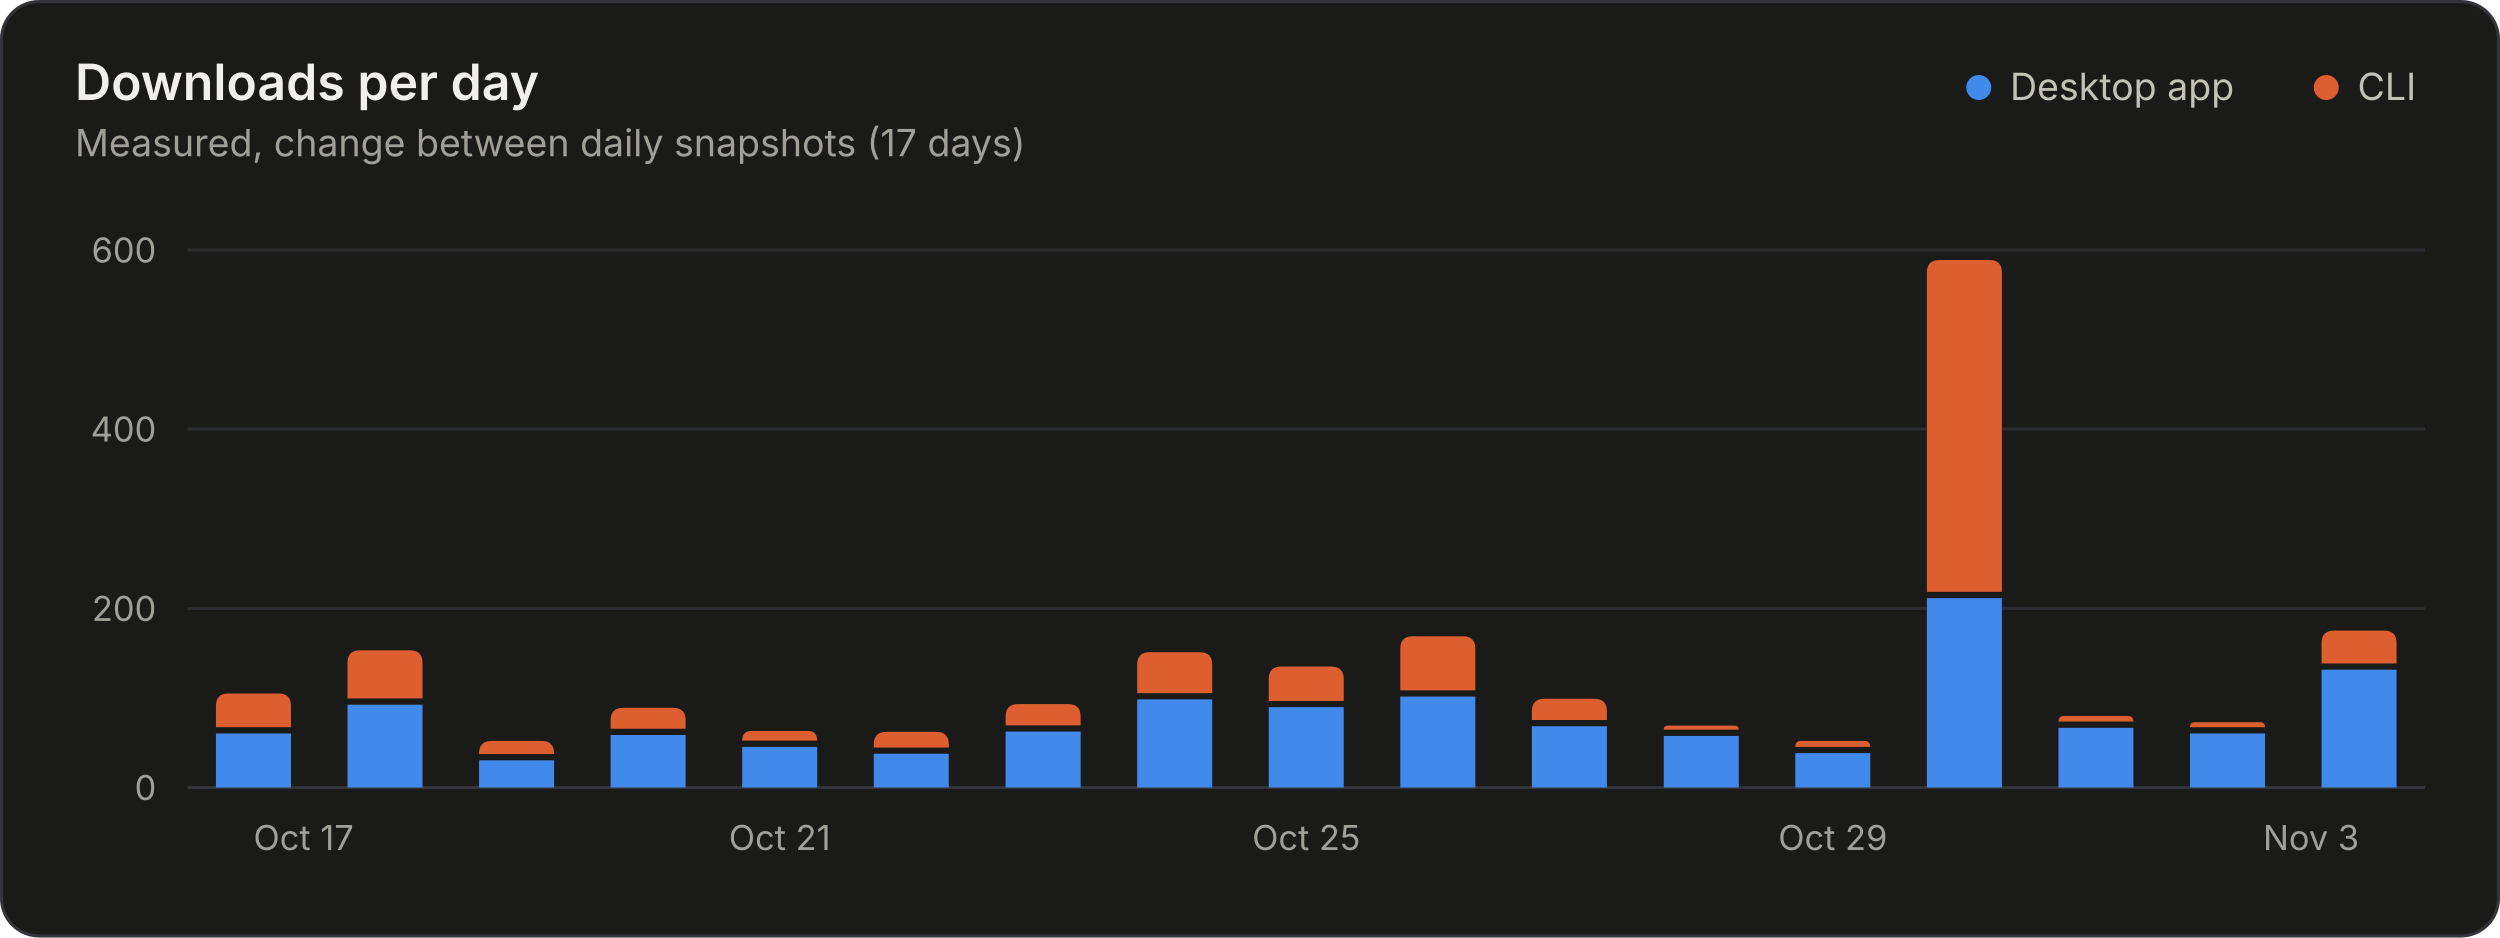
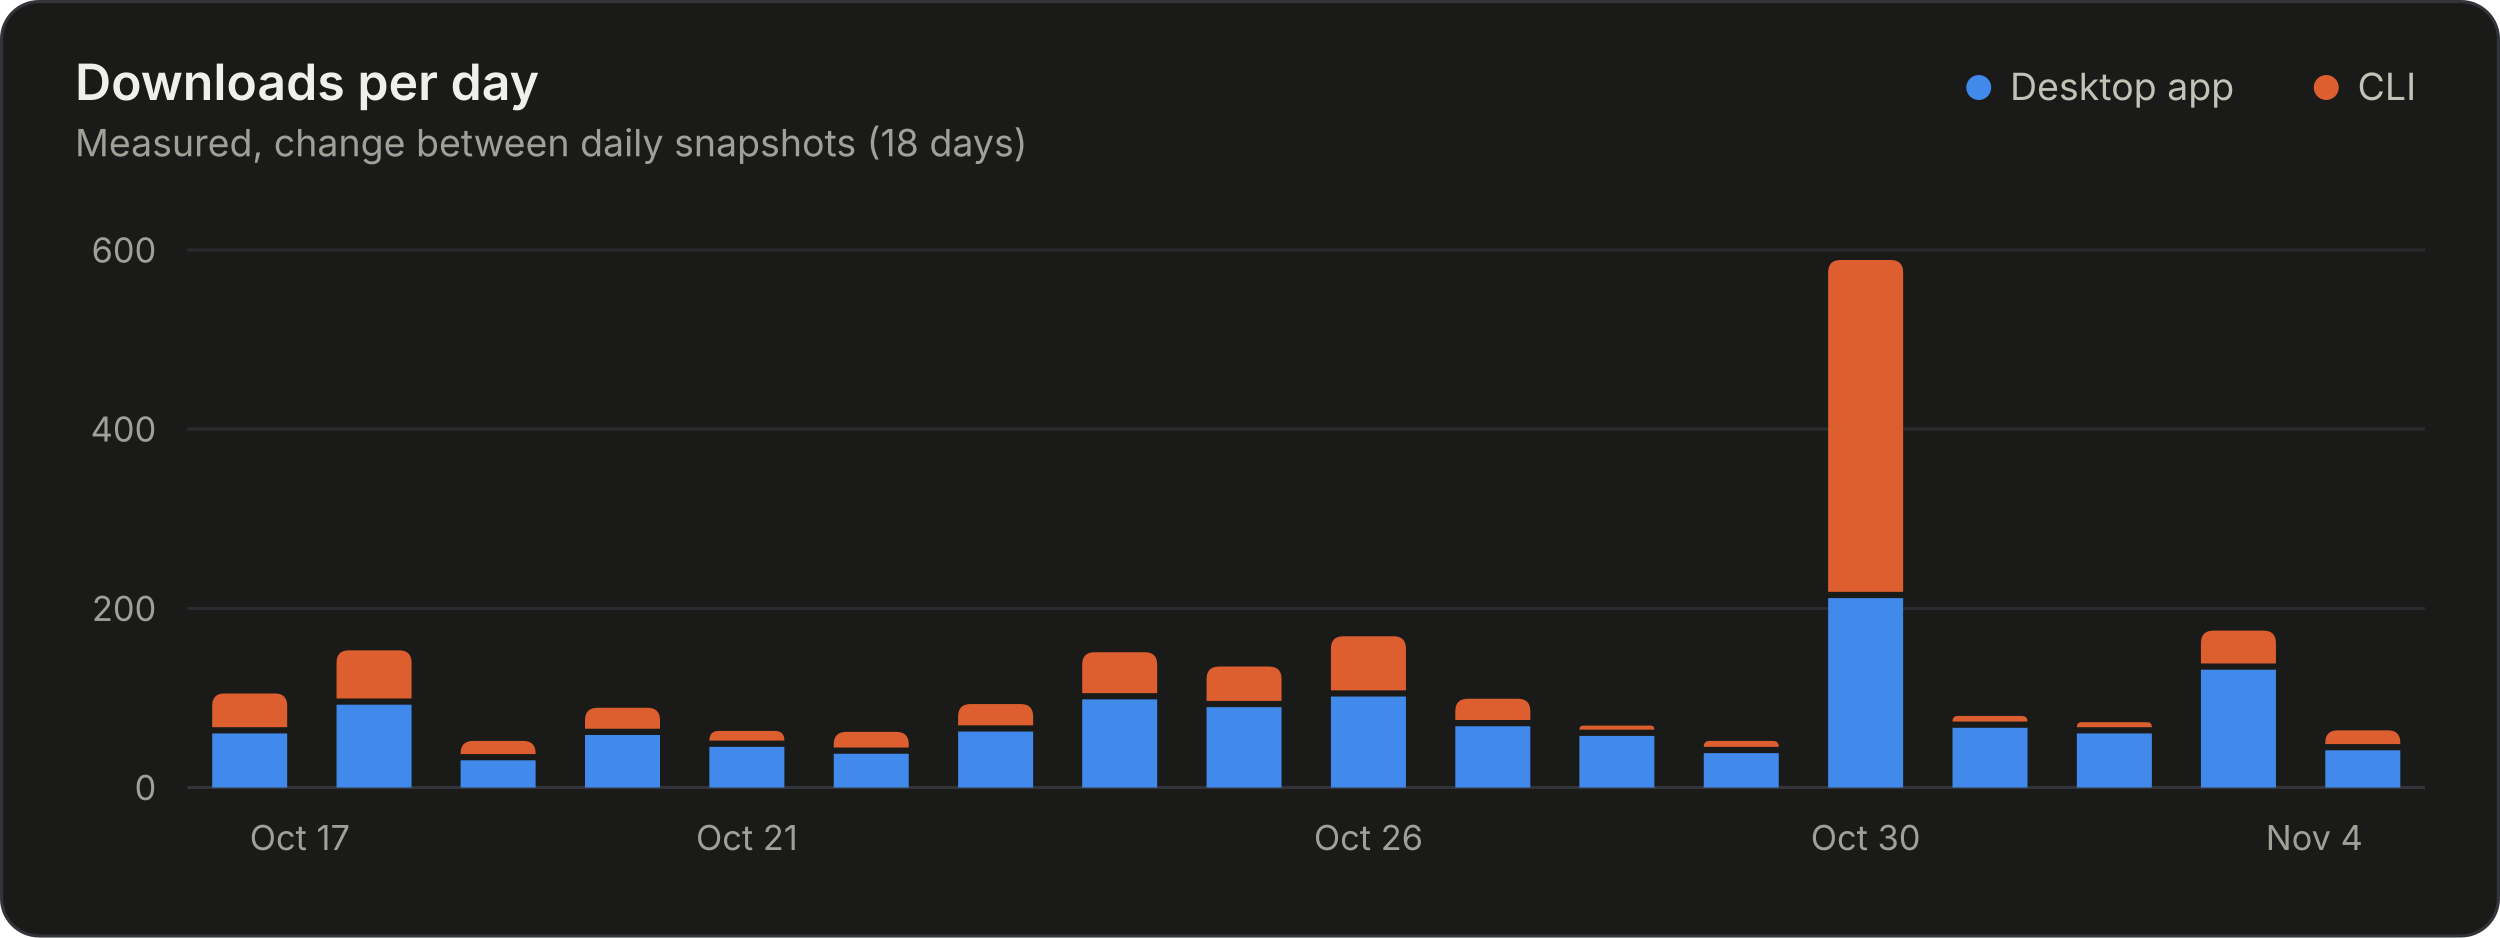
<svg xmlns="http://www.w3.org/2000/svg" width="800" height="300" viewBox="0 0 800 300" role="img" aria-labelledby="title desc">
  <style>.gs-rise{animation:gs-rise 1.1s ease-out backwards;transform-box:fill-box;transform-origin:bottom}@keyframes gs-rise{from{transform:scaleY(0)}to{transform:scaleY(1)}}@media (prefers-reduced-motion: reduce){.gs-rise{animation:none!important}}</style>
  <rect x="0.5" y="0.5" width="799" height="299" rx="12" fill="#1a1a19" stroke="#33343a" />
  <g font-family="&quot;IBM Plex Sans&quot;, system-ui, -apple-system, &quot;Segoe UI&quot;, sans-serif" font-size="11" fill="#c3c2b7" style="font-variant-numeric:tabular-nums">
    <text x="24" y="32" fill="#f0efec" font-size="16" font-weight="600">Downloads per day</text>
-     <text x="24.0" y="50.0" fill="#a09f98" font-size="12">Measured, change between daily snapshots (17 days)</text>
+     <text x="24.0" y="50.0" fill="#a09f98" font-size="12">Measured, change between daily snapshots (18 days)</text>
    <circle cx="633.2" cy="28.0" r="4" fill="#4189ea" />
    <text x="643.2" y="32.0" fill="#c3c2b7" font-size="12">Desktop app</text>
    <circle cx="744.4" cy="28.0" r="4" fill="#dd5f2f" />
    <text x="754.4" y="32.0" fill="#c3c2b7" font-size="12">CLI</text>
    <line x1="60.0" x2="776.0" y1="252.0" y2="252.0" stroke="#33343a" />
    <text x="50.0" y="256.0" fill="#a09f98" text-anchor="end">0</text>
    <line x1="60.0" x2="776.0" y1="194.7" y2="194.7" stroke="#2a2b2e" />
    <text x="50.0" y="198.7" fill="#a09f98" text-anchor="end">200</text>
    <line x1="60.0" x2="776.0" y1="137.3" y2="137.3" stroke="#2a2b2e" />
    <text x="50.0" y="141.3" fill="#a09f98" text-anchor="end">400</text>
    <line x1="60.0" x2="776.0" y1="80.0" y2="80.0" stroke="#2a2b2e" />
    <text x="50.0" y="84.0" fill="#a09f98" text-anchor="end">600</text>
-     <text x="81.1" y="272.0" fill="#a09f98">Oct 17</text>
-     <text x="249.5" y="272.0" fill="#a09f98" text-anchor="middle">Oct 21</text>
-     <text x="418.0" y="272.0" fill="#a09f98" text-anchor="middle">Oct 25</text>
-     <text x="586.5" y="272.0" fill="#a09f98" text-anchor="middle">Oct 29</text>
-     <text x="754.9" y="272.0" fill="#a09f98" text-anchor="end">Nov 3</text>
+     <text x="79.9" y="272.0" fill="#a09f98">Oct 17</text>
+     <text x="239.0" y="272.0" fill="#a09f98" text-anchor="middle">Oct 21</text>
+     <text x="437.9" y="272.0" fill="#a09f98" text-anchor="middle">Oct 26</text>
+     <text x="597.0" y="272.0" fill="#a09f98" text-anchor="middle">Oct 30</text>
+     <text x="756.1" y="272.0" fill="#a09f98" text-anchor="end">Nov 4</text>
    <g class="gs-rise">
-       <path d="M69.1 252.0V234.7H93.1V252.0Z" fill="#4189ea" />
-       <path d="M69.1 232.7V225.9Q69.1 221.9 73.1 221.9H89.1Q93.1 221.9 93.1 225.9V232.7Z" fill="#dd5f2f" />
+       <path d="M67.9 252.0V234.7H91.9V252.0Z" fill="#4189ea" />
+       <path d="M67.9 232.7V225.9Q67.9 221.9 71.9 221.9H87.9Q91.9 221.9 91.9 225.9V232.7Z" fill="#dd5f2f" />
    </g>
-     <g class="gs-rise" style="animation-delay:29ms">
-       <path d="M111.2 252.0V225.5H135.2V252.0Z" fill="#4189ea" />
-       <path d="M111.2 223.5V212.1Q111.2 208.1 115.2 208.1H131.2Q135.2 208.1 135.2 212.1V223.5Z" fill="#dd5f2f" />
+     <g class="gs-rise" style="animation-delay:28ms">
+       <path d="M107.7 252.0V225.5H131.7V252.0Z" fill="#4189ea" />
+       <path d="M107.7 223.5V212.1Q107.7 208.1 111.7 208.1H127.7Q131.7 208.1 131.7 212.1V223.5Z" fill="#dd5f2f" />
    </g>
-     <g class="gs-rise" style="animation-delay:59ms">
-       <path d="M153.3 252.0V243.3H177.3V252.0Z" fill="#4189ea" />
-       <path d="M153.3 241.3V241.1Q153.3 237.1 157.3 237.1H173.3Q177.3 237.1 177.3 241.1V241.3Z" fill="#dd5f2f" />
+     <g class="gs-rise" style="animation-delay:56ms">
+       <path d="M147.4 252.0V243.3H171.4V252.0Z" fill="#4189ea" />
+       <path d="M147.4 241.3V241.1Q147.4 237.1 151.4 237.1H167.4Q171.4 237.1 171.4 241.1V241.3Z" fill="#dd5f2f" />
    </g>
-     <g class="gs-rise" style="animation-delay:88ms">
-       <path d="M195.4 252.0V235.2H219.4V252.0Z" fill="#4189ea" />
-       <path d="M195.4 233.2V230.5Q195.4 226.5 199.4 226.5H215.4Q219.4 226.5 219.4 230.5V233.2Z" fill="#dd5f2f" />
+     <g class="gs-rise" style="animation-delay:83ms">
+       <path d="M187.2 252.0V235.2H211.2V252.0Z" fill="#4189ea" />
+       <path d="M187.2 233.2V230.5Q187.2 226.5 191.2 226.5H207.2Q211.2 226.5 211.2 230.5V233.2Z" fill="#dd5f2f" />
    </g>
-     <g class="gs-rise" style="animation-delay:118ms">
-       <path d="M237.5 252.0V239.0H261.5V252.0Z" fill="#4189ea" />
-       <path d="M237.5 237.0V237.0Q237.5 233.9 240.5 233.9H258.5Q261.5 233.9 261.5 237.0V237.0Z" fill="#dd5f2f" />
+     <g class="gs-rise" style="animation-delay:111ms">
+       <path d="M227.0 252.0V239.0H251.0V252.0Z" fill="#4189ea" />
+       <path d="M227.0 237.0V237.0Q227.0 233.9 230.0 233.9H248.0Q251.0 233.9 251.0 237.0V237.0Z" fill="#dd5f2f" />
    </g>
-     <g class="gs-rise" style="animation-delay:147ms">
-       <path d="M279.6 252.0V241.2H303.6V252.0Z" fill="#4189ea" />
-       <path d="M279.6 239.2V238.2Q279.6 234.2 283.6 234.2H299.6Q303.6 234.2 303.6 238.2V239.2Z" fill="#dd5f2f" />
+     <g class="gs-rise" style="animation-delay:139ms">
+       <path d="M266.8 252.0V241.2H290.8V252.0Z" fill="#4189ea" />
+       <path d="M266.8 239.2V238.2Q266.8 234.2 270.8 234.2H286.8Q290.8 234.2 290.8 238.2V239.2Z" fill="#dd5f2f" />
    </g>
-     <g class="gs-rise" style="animation-delay:176ms">
-       <path d="M321.8 252.0V234.1H345.8V252.0Z" fill="#4189ea" />
-       <path d="M321.8 232.1V229.3Q321.8 225.3 325.8 225.3H341.8Q345.8 225.3 345.8 229.3V232.1Z" fill="#dd5f2f" />
+     <g class="gs-rise" style="animation-delay:167ms">
+       <path d="M306.6 252.0V234.1H330.6V252.0Z" fill="#4189ea" />
+       <path d="M306.6 232.1V229.3Q306.6 225.3 310.6 225.3H326.6Q330.6 225.3 330.6 229.3V232.1Z" fill="#dd5f2f" />
    </g>
-     <g class="gs-rise" style="animation-delay:206ms">
-       <path d="M363.9 252.0V223.8H387.9V252.0Z" fill="#4189ea" />
-       <path d="M363.9 221.8V212.7Q363.9 208.7 367.9 208.7H383.9Q387.9 208.7 387.9 212.7V221.8Z" fill="#dd5f2f" />
+     <g class="gs-rise" style="animation-delay:194ms">
+       <path d="M346.3 252.0V223.8H370.3V252.0Z" fill="#4189ea" />
+       <path d="M346.3 221.8V212.7Q346.3 208.7 350.3 208.7H366.3Q370.3 208.7 370.3 212.7V221.8Z" fill="#dd5f2f" />
    </g>
-     <g class="gs-rise" style="animation-delay:235ms">
-       <path d="M406.0 252.0V226.3H430.0V252.0Z" fill="#4189ea" />
-       <path d="M406.0 224.3V217.3Q406.0 213.3 410.0 213.3H426.0Q430.0 213.3 430.0 217.3V224.3Z" fill="#dd5f2f" />
+     <g class="gs-rise" style="animation-delay:222ms">
+       <path d="M386.1 252.0V226.3H410.1V252.0Z" fill="#4189ea" />
+       <path d="M386.1 224.3V217.3Q386.1 213.3 390.1 213.3H406.1Q410.1 213.3 410.1 217.3V224.3Z" fill="#dd5f2f" />
    </g>
-     <g class="gs-rise" style="animation-delay:265ms">
-       <path d="M448.1 252.0V222.9H472.1V252.0Z" fill="#4189ea" />
-       <path d="M448.1 220.9V207.6Q448.1 203.6 452.1 203.6H468.1Q472.1 203.6 472.1 207.6V220.9Z" fill="#dd5f2f" />
+     <g class="gs-rise" style="animation-delay:250ms">
+       <path d="M425.9 252.0V222.9H449.9V252.0Z" fill="#4189ea" />
+       <path d="M425.9 220.9V207.6Q425.9 203.6 429.9 203.6H445.9Q449.9 203.6 449.9 207.6V220.9Z" fill="#dd5f2f" />
    </g>
-     <g class="gs-rise" style="animation-delay:294ms">
-       <path d="M490.2 252.0V232.4H514.2V252.0Z" fill="#4189ea" />
-       <path d="M490.2 230.4V227.6Q490.2 223.6 494.2 223.6H510.2Q514.2 223.6 514.2 227.6V230.4Z" fill="#dd5f2f" />
+     <g class="gs-rise" style="animation-delay:278ms">
+       <path d="M465.7 252.0V232.4H489.7V252.0Z" fill="#4189ea" />
+       <path d="M465.7 230.4V227.6Q465.7 223.6 469.7 223.6H485.7Q489.7 223.6 489.7 227.6V230.4Z" fill="#dd5f2f" />
    </g>
-     <g class="gs-rise" style="animation-delay:324ms">
-       <path d="M532.4 252.0V235.5H556.4V252.0Z" fill="#4189ea" />
-       <path d="M532.4 233.5V233.5Q532.4 232.2 533.6 232.2H555.1Q556.4 232.2 556.4 233.5V233.5Z" fill="#dd5f2f" />
+     <g class="gs-rise" style="animation-delay:306ms">
+       <path d="M505.4 252.0V235.5H529.4V252.0Z" fill="#4189ea" />
+       <path d="M505.4 233.5V233.5Q505.4 232.2 506.7 232.2H528.2Q529.4 232.2 529.4 233.5V233.5Z" fill="#dd5f2f" />
    </g>
-     <g class="gs-rise" style="animation-delay:353ms">
-       <path d="M574.5 252.0V241.0H598.5V252.0Z" fill="#4189ea" />
-       <path d="M574.5 239.0V239.0Q574.5 237.1 576.3 237.1H596.6Q598.5 237.1 598.5 239.0V239.0Z" fill="#dd5f2f" />
+     <g class="gs-rise" style="animation-delay:333ms">
+       <path d="M545.2 252.0V241.0H569.2V252.0Z" fill="#4189ea" />
+       <path d="M545.2 239.0V239.0Q545.2 237.1 547.1 237.1H567.4Q569.2 237.1 569.2 239.0V239.0Z" fill="#dd5f2f" />
    </g>
-     <g class="gs-rise" style="animation-delay:382ms">
-       <path d="M616.6 252.0V191.4H640.6V252.0Z" fill="#4189ea" />
-       <path d="M616.6 189.4V87.2Q616.6 83.2 620.6 83.2H636.6Q640.6 83.2 640.6 87.2V189.4Z" fill="#dd5f2f" />
+     <g class="gs-rise" style="animation-delay:361ms">
+       <path d="M585.0 252.0V191.4H609.0V252.0Z" fill="#4189ea" />
+       <path d="M585.0 189.4V87.2Q585.0 83.2 589.0 83.2H605.0Q609.0 83.2 609.0 87.2V189.4Z" fill="#dd5f2f" />
    </g>
-     <g class="gs-rise" style="animation-delay:412ms">
-       <path d="M658.7 252.0V232.9H682.7V252.0Z" fill="#4189ea" />
-       <path d="M658.7 230.9V230.9Q658.7 229.1 660.6 229.1H680.8Q682.7 229.1 682.7 230.9V230.9Z" fill="#dd5f2f" />
+     <g class="gs-rise" style="animation-delay:389ms">
+       <path d="M624.8 252.0V232.9H648.8V252.0Z" fill="#4189ea" />
+       <path d="M624.8 230.9V230.9Q624.8 229.1 626.6 229.1H646.9Q648.8 229.1 648.8 230.9V230.9Z" fill="#dd5f2f" />
    </g>
-     <g class="gs-rise" style="animation-delay:441ms">
-       <path d="M700.8 252.0V234.7H724.8V252.0Z" fill="#4189ea" />
-       <path d="M700.8 232.7V232.7Q700.8 231.1 702.4 231.1H723.2Q724.8 231.1 724.8 232.7V232.7Z" fill="#dd5f2f" />
+     <g class="gs-rise" style="animation-delay:417ms">
+       <path d="M664.6 252.0V234.7H688.6V252.0Z" fill="#4189ea" />
+       <path d="M664.6 232.7V232.7Q664.6 231.1 666.1 231.1H687.0Q688.6 231.1 688.6 232.7V232.7Z" fill="#dd5f2f" />
    </g>
-     <g class="gs-rise" style="animation-delay:471ms">
-       <path d="M742.9 252.0V214.3H766.9V252.0Z" fill="#4189ea" />
-       <path d="M742.9 212.3V205.8Q742.9 201.8 746.9 201.8H762.9Q766.9 201.8 766.9 205.8V212.3Z" fill="#dd5f2f" />
+     <g class="gs-rise" style="animation-delay:444ms">
+       <path d="M704.3 252.0V214.3H728.3V252.0Z" fill="#4189ea" />
+       <path d="M704.3 212.3V205.8Q704.3 201.8 708.3 201.8H724.3Q728.3 201.8 728.3 205.8V212.3Z" fill="#dd5f2f" />
+     </g>
+     <g class="gs-rise" style="animation-delay:472ms">
+       <path d="M744.1 252.0V240.1H768.1V252.0Z" fill="#4189ea" />
+       <path d="M744.1 238.1V237.7Q744.1 233.7 748.1 233.7H764.1Q768.1 233.7 768.1 237.7V238.1Z" fill="#dd5f2f" />
    </g>
  </g>
</svg>
